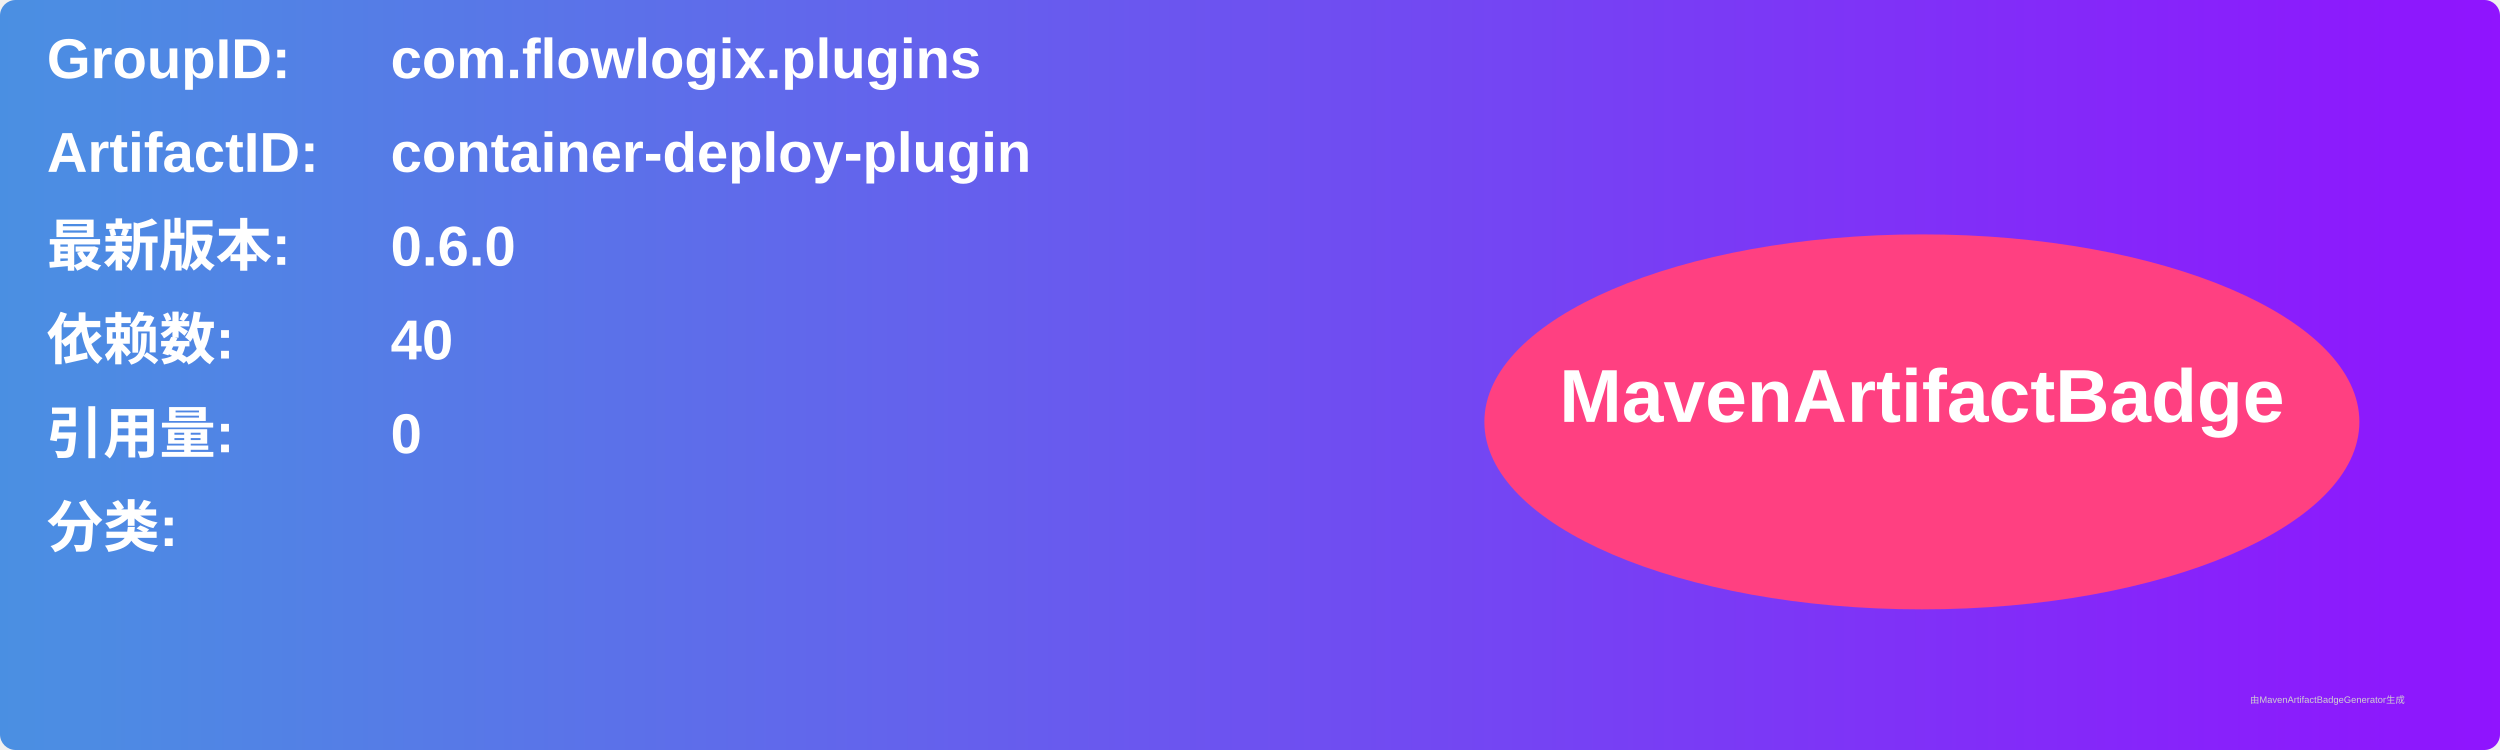
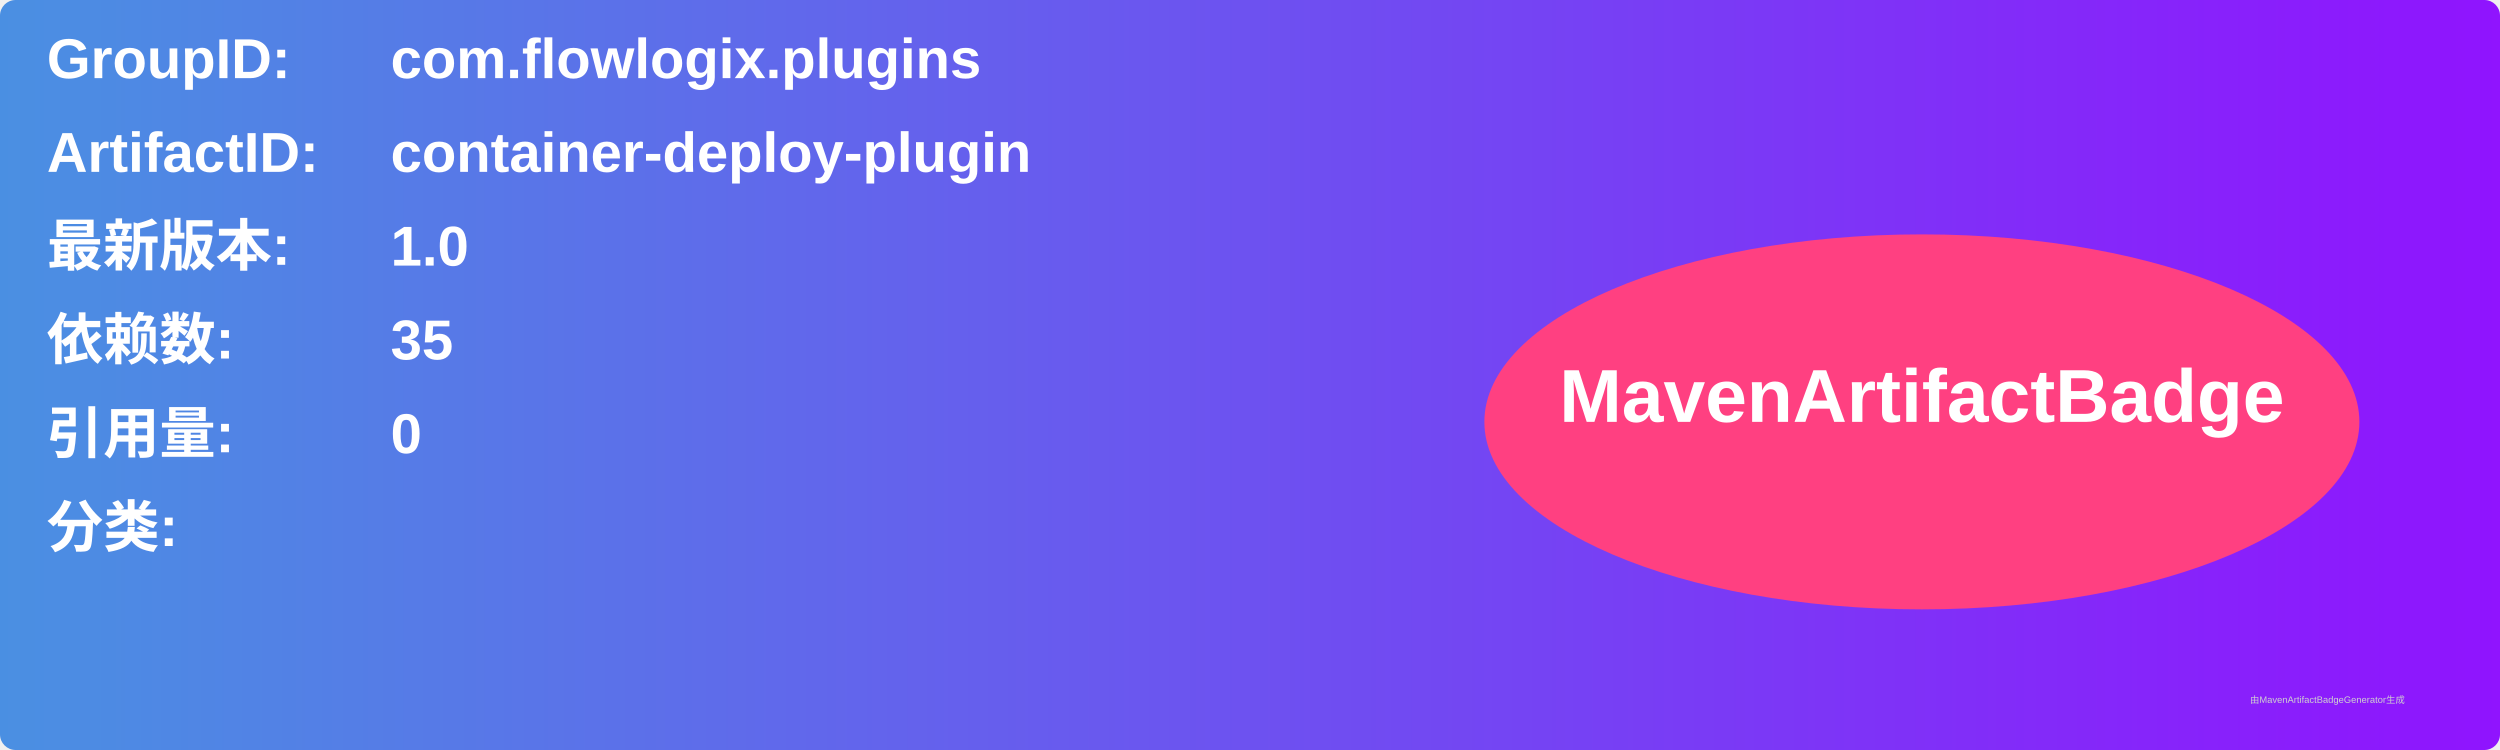
<svg xmlns="http://www.w3.org/2000/svg" width="800" height="240" viewBox="0 0 800 240">
  <linearGradient id="grad" x1="0%" y1="0%" x2="100%" y2="0%">
    <stop offset="0%" stop-color="#4a90e2" />
    <stop offset="100%" stop-color="#9013fe" />
  </linearGradient>
  <rect width="100%" height="100%" rx="5" ry="5" fill="url(#grad)" />
  <g transform="translate(15, 15)">
    <text x="0" y="10" font-family="Arial" font-size="18" fill="white" font-weight="bold" width="260">GroupID:</text>
    <text x="110" y="10" font-family="Arial" font-size="18" fill="white" font-weight="bold" width="460">com.flowlogix.plugins</text>
    <text x="0" y="40" font-family="Arial" font-size="18" fill="white" font-weight="bold" width="260">ArtifactID:</text>
    <text x="110" y="40" font-family="Arial" font-size="18" fill="white" font-weight="bold" width="460">container-deploy-plugin</text>
    <text x="0" y="70" font-family="Arial" font-size="18" fill="white" font-weight="bold">最新版本:</text>
    <text x="110" y="70" font-family="Arial" font-size="18" fill="white" font-weight="bold">
-       <tspan font-weight="bold">0.6.0</tspan>
+       <tspan font-weight="bold">1.0</tspan>
    </text>
    <text x="0" y="100" font-family="Arial" font-size="18" fill="white" font-weight="bold">依赖数: </text>
    <text x="110" y="100" font-family="Arial" font-size="18" fill="white">
-       <tspan font-weight="bold">40</tspan>
+       <tspan font-weight="bold">35</tspan>
    </text>
    <text x="0" y="130" font-family="Arial" font-size="18" fill="white" font-weight="bold">引用量: </text>
    <text x="110" y="130" font-family="Arial" font-size="18" fill="white">
      <tspan font-weight="bold">0</tspan>
    </text>
    <text x="0" y="160" font-family="Arial" font-size="18" fill="white" font-weight="bold">分类:</text>
    <text x="10" y="190" font-family="Arial" font-size="10" fill="white">
      <tspan font-weight="bold" />
    </text>
    <ellipse cx="600" cy="120" rx="140" ry="60" fill="#ff4081" />
    <text x="600" y="120" text-anchor="middle" font-family="Arial" font-size="24" fill="white" font-weight="bold">MavenArtifactBadge</text>
  </g>
  <text x="720" y="225" font-family="Arial" font-size="3" fill="#d0d0d0">由MavenArtifactBadgeGenerator生成</text>
</svg>
